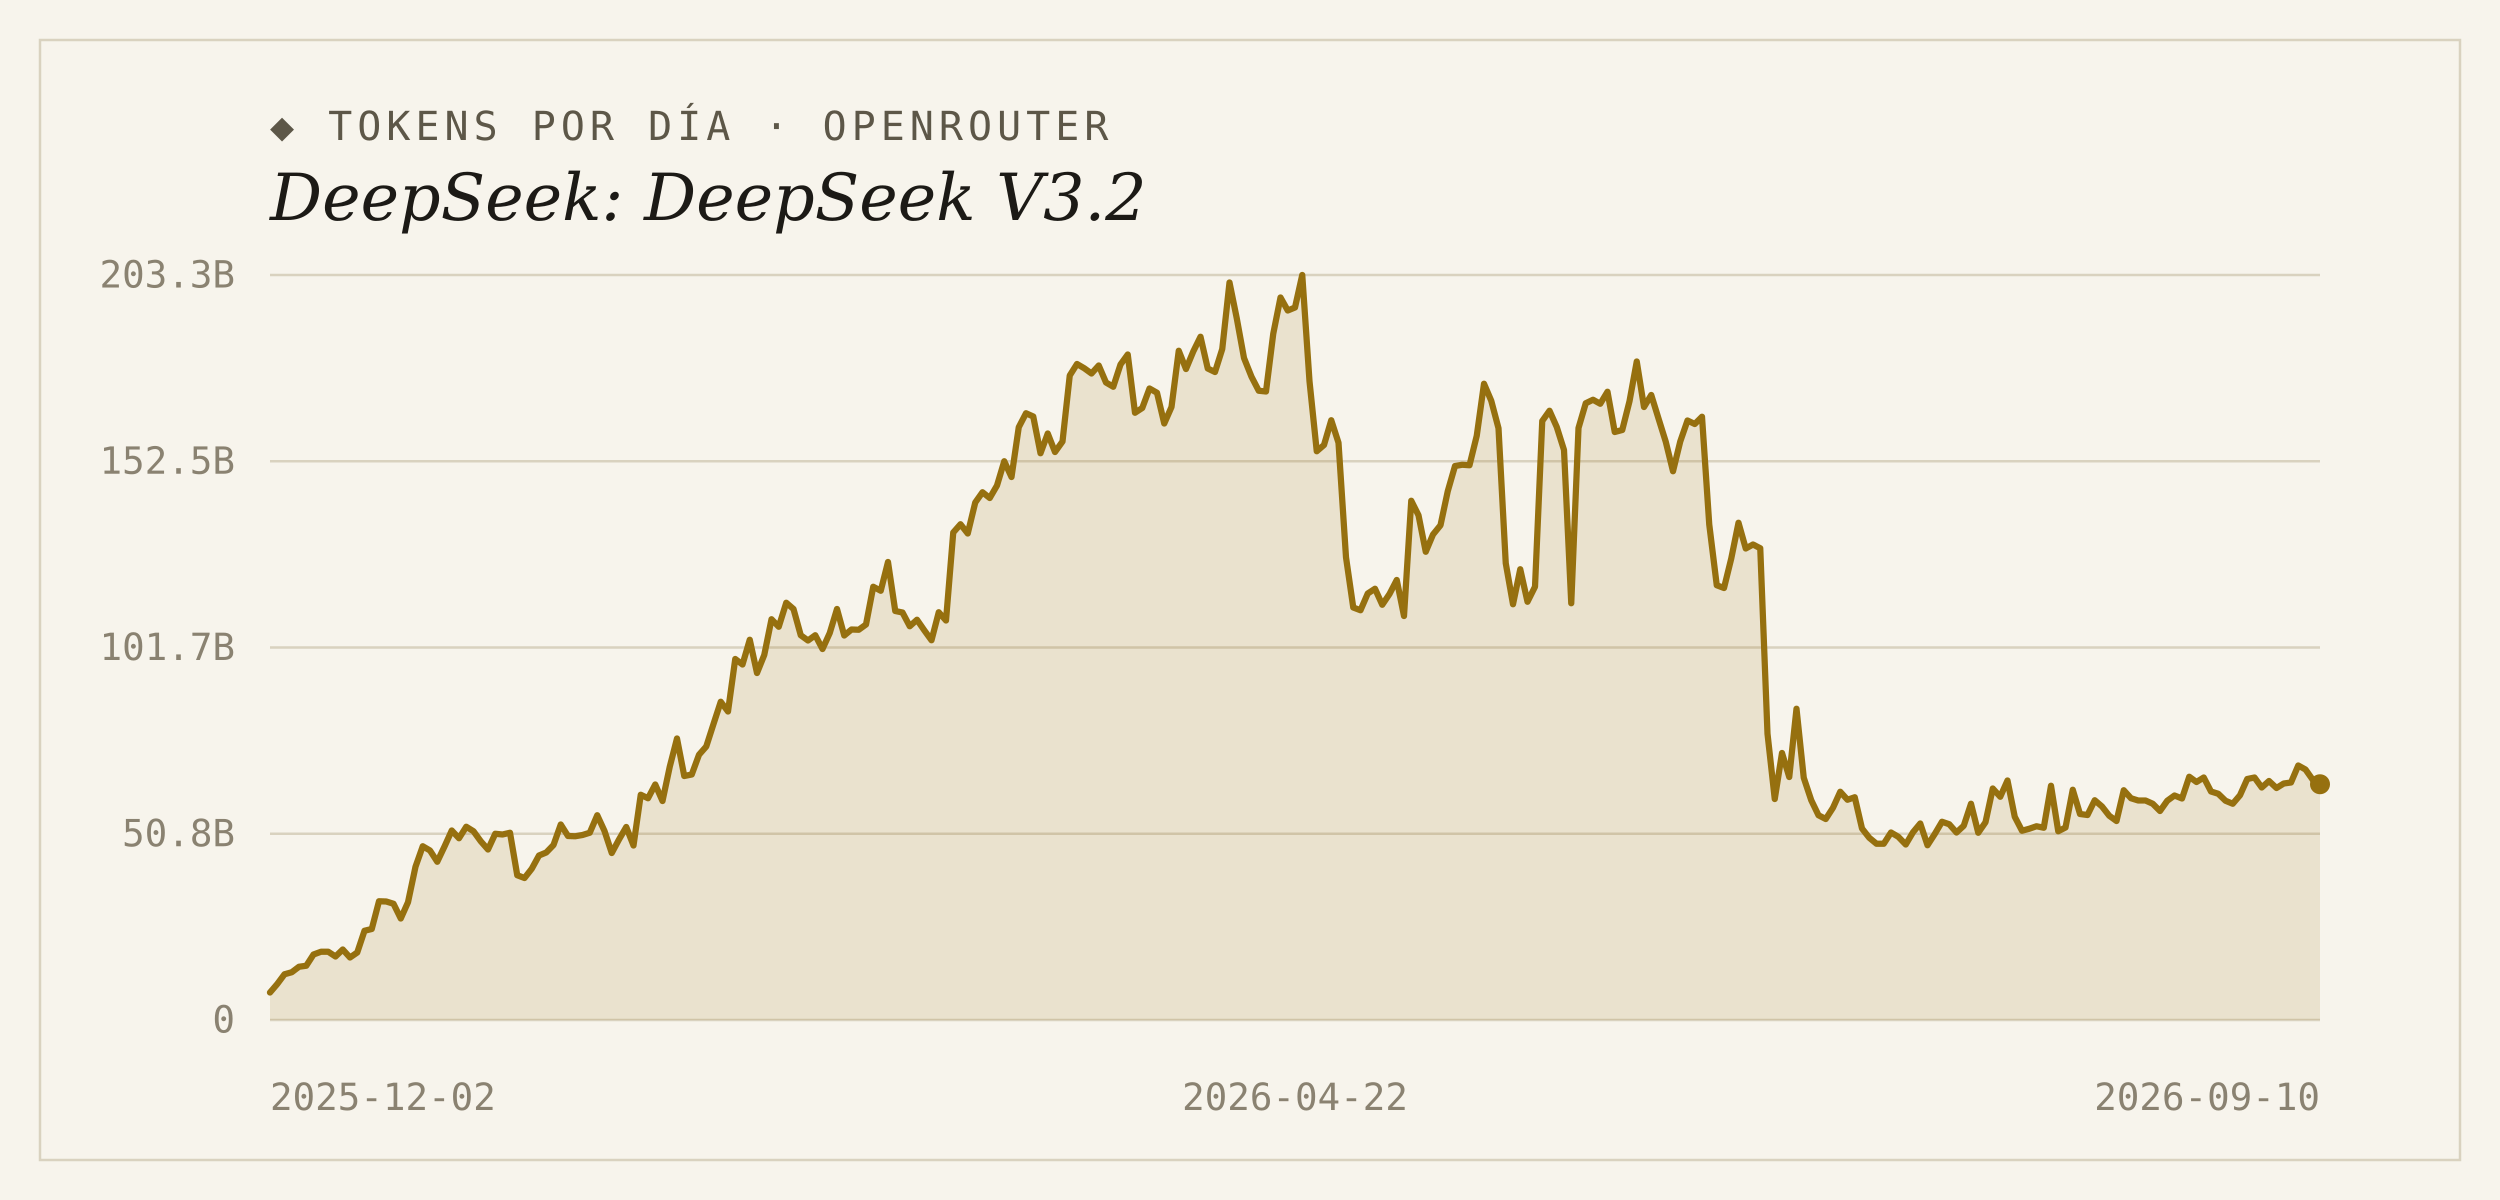
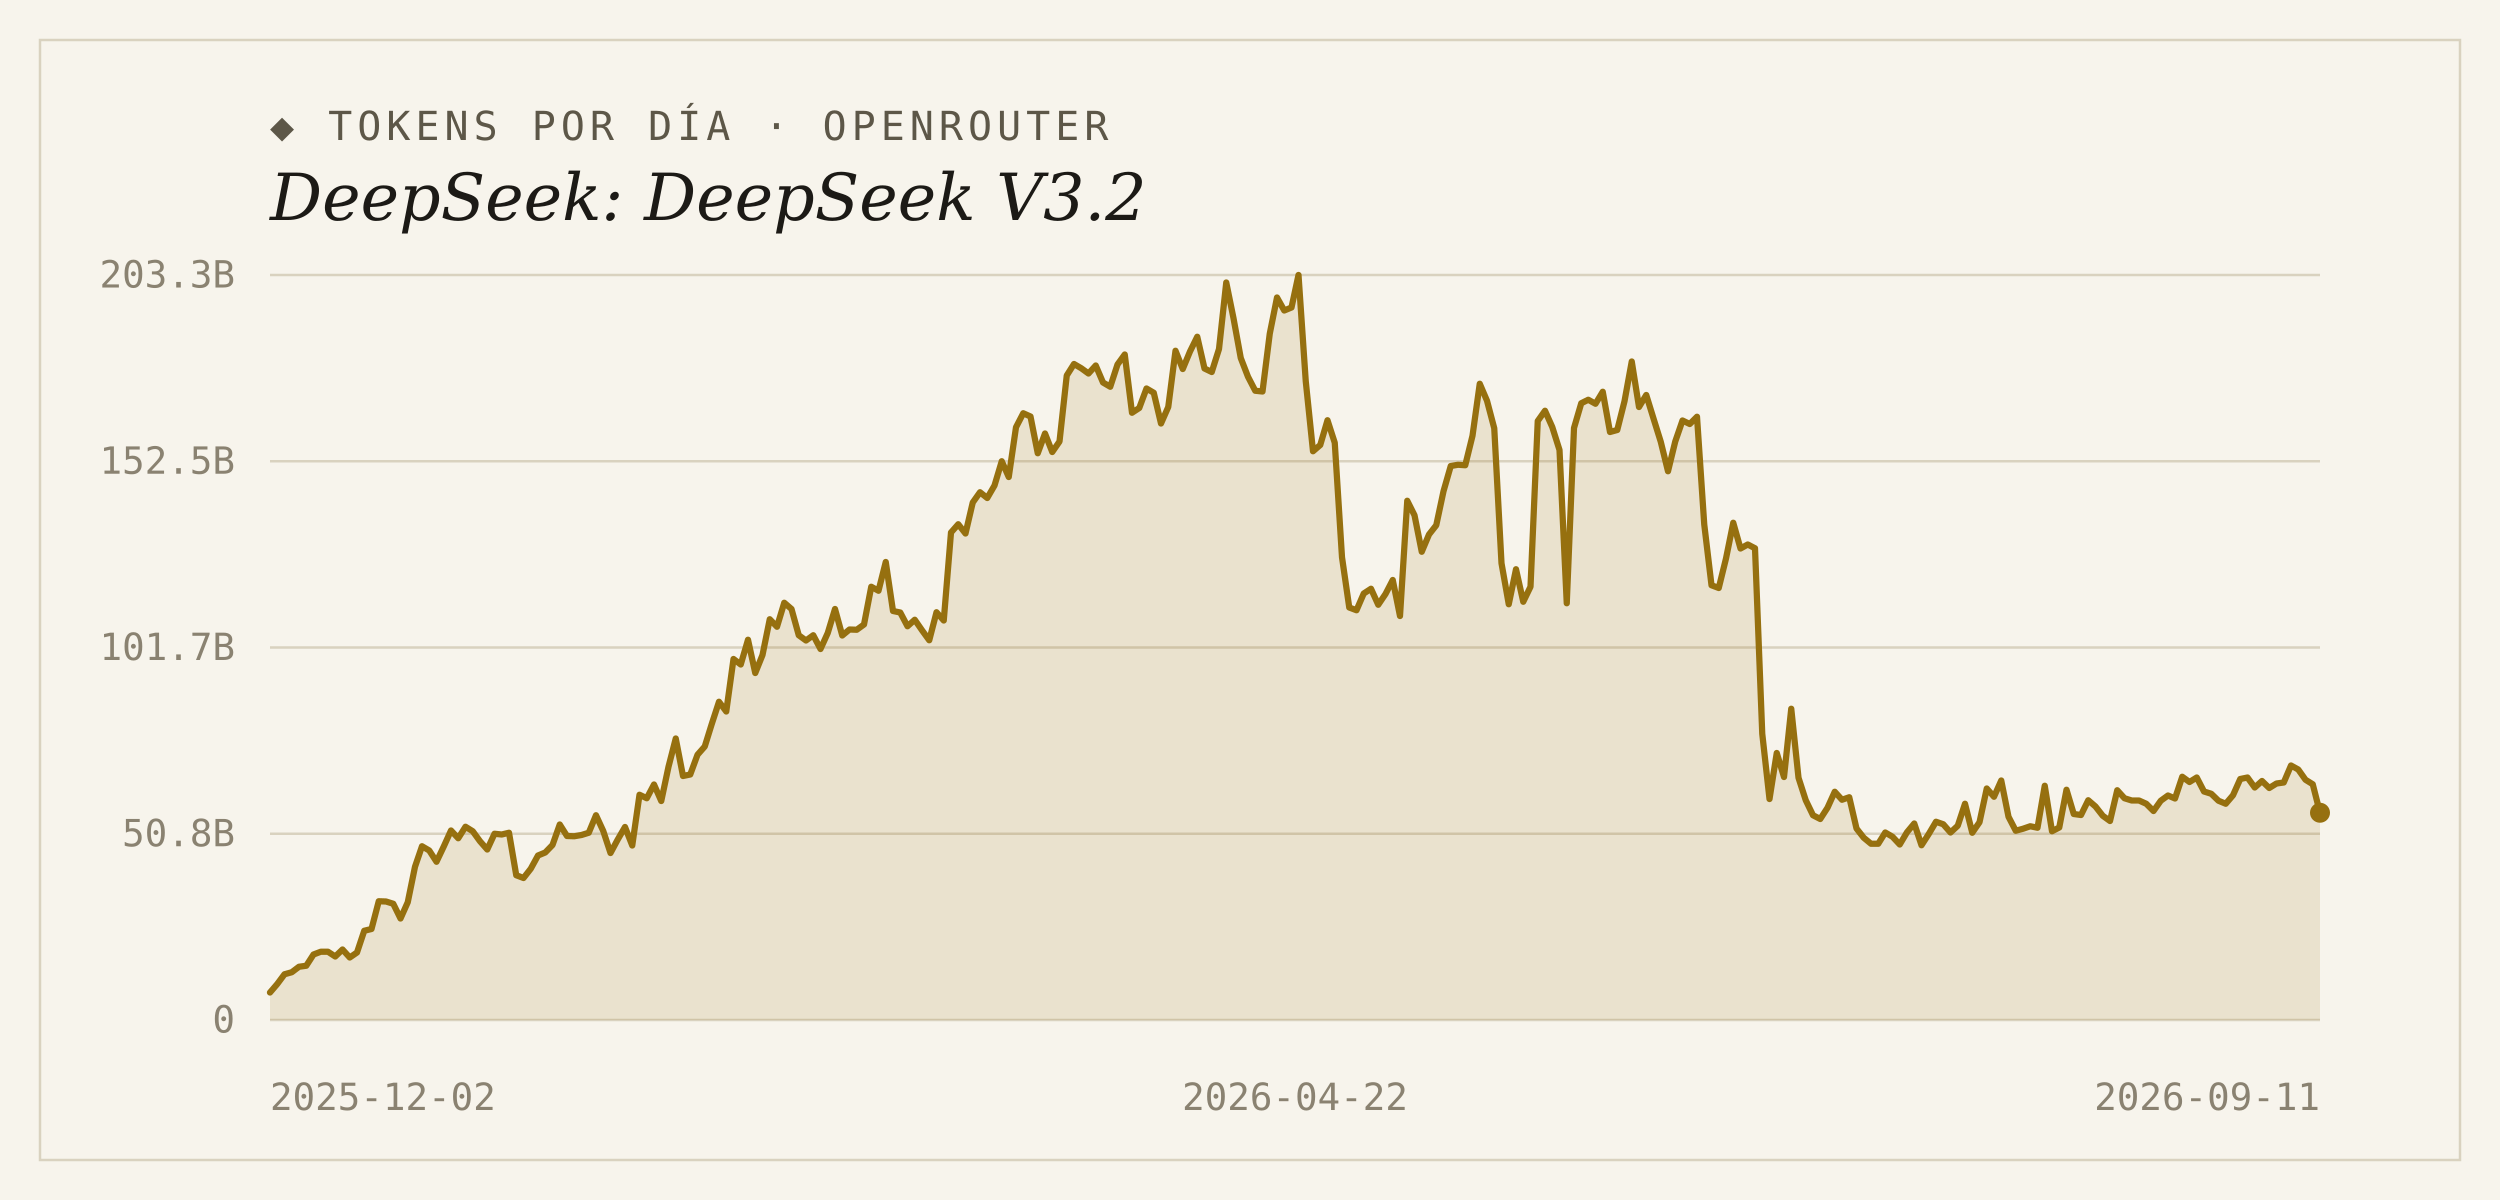
<svg xmlns="http://www.w3.org/2000/svg" width="1000" height="480" viewBox="0 0 1000 480">
  <rect width="1000" height="480" fill="#f7f4ec" />
  <rect x="16" y="16" width="968" height="448" fill="none" stroke="#d9d2bf" stroke-width="1" />
  <text x="108" y="56" font-family="'DejaVu Sans Mono', Consolas, monospace" font-size="16" letter-spacing="2" fill="#5d5748">◆ TOKENS POR DÍA · OPENROUTER</text>
  <text x="108" y="88" font-family="Georgia, 'DejaVu Serif', serif" font-size="26" font-style="italic" fill="#1c1a16">DeepSeek: DeepSeek V3.2</text>
  <line x1="108" y1="408.0" x2="928" y2="408.0" stroke="#d9d2bf" stroke-width="1" />
  <text x="94" y="413" text-anchor="end" font-family="'DejaVu Sans Mono', Consolas, monospace" font-size="15" fill="#8a8271">0</text>
  <line x1="108" y1="333.5" x2="928" y2="333.5" stroke="#d9d2bf" stroke-width="1" />
  <text x="94" y="338.5" text-anchor="end" font-family="'DejaVu Sans Mono', Consolas, monospace" font-size="15" fill="#8a8271">50.8B</text>
  <line x1="108" y1="259.0" x2="928" y2="259.0" stroke="#d9d2bf" stroke-width="1" />
  <text x="94" y="264" text-anchor="end" font-family="'DejaVu Sans Mono', Consolas, monospace" font-size="15" fill="#8a8271">101.7B</text>
  <line x1="108" y1="184.5" x2="928" y2="184.5" stroke="#d9d2bf" stroke-width="1" />
  <text x="94" y="189.5" text-anchor="end" font-family="'DejaVu Sans Mono', Consolas, monospace" font-size="15" fill="#8a8271">152.5B</text>
  <line x1="108" y1="110.0" x2="928" y2="110.0" stroke="#d9d2bf" stroke-width="1" />
  <text x="94" y="115" text-anchor="end" font-family="'DejaVu Sans Mono', Consolas, monospace" font-size="15" fill="#8a8271">203.3B</text>
-   <path d="M 108,408.0 L 108.0,397.0 L 110.9,393.6 L 113.8,389.7 L 116.7,388.9 L 119.6,386.7 L 122.5,386.3 L 125.4,381.8 L 128.4,380.7 L 131.3,380.7 L 134.2,382.6 L 137.1,379.8 L 140.0,383.0 L 142.9,381.0 L 145.8,372.3 L 148.7,371.6 L 151.6,360.5 L 154.5,360.6 L 157.4,361.5 L 160.3,367.4 L 163.2,360.9 L 166.2,346.7 L 169.1,338.5 L 172.0,340.2 L 174.9,344.7 L 177.8,338.6 L 180.7,332.2 L 183.6,335.3 L 186.5,330.7 L 189.4,332.5 L 192.3,336.5 L 195.2,339.8 L 198.1,333.5 L 201.0,333.8 L 204.0,333.1 L 206.9,350.1 L 209.8,351.2 L 212.7,347.5 L 215.6,342.2 L 218.5,341.0 L 221.4,338.0 L 224.3,329.8 L 227.2,334.4 L 230.1,334.5 L 233.0,334.0 L 235.9,333.1 L 238.9,326.1 L 241.8,332.4 L 244.7,341.2 L 247.6,335.8 L 250.5,330.8 L 253.4,338.2 L 256.3,317.9 L 259.2,319.3 L 262.1,313.8 L 265.0,320.4 L 267.9,306.7 L 270.8,295.4 L 273.7,310.4 L 276.7,309.8 L 279.6,301.9 L 282.5,298.6 L 285.4,289.6 L 288.3,280.7 L 291.2,284.6 L 294.1,263.6 L 297.0,265.8 L 299.9,255.9 L 302.8,269.2 L 305.7,262.0 L 308.6,247.7 L 311.5,250.7 L 314.5,241.1 L 317.4,243.6 L 320.3,254.1 L 323.2,256.2 L 326.1,254.1 L 329.0,259.6 L 331.9,253.2 L 334.8,243.6 L 337.7,254.2 L 340.6,251.8 L 343.5,251.9 L 346.4,249.8 L 349.3,234.7 L 352.3,236.3 L 355.2,224.8 L 358.1,244.4 L 361.0,245.0 L 363.9,250.5 L 366.8,247.9 L 369.7,252.1 L 372.6,256.1 L 375.5,244.9 L 378.4,248.2 L 381.3,213.0 L 384.2,209.7 L 387.1,213.4 L 390.1,201.0 L 393.0,196.9 L 395.9,199.2 L 398.8,194.2 L 401.7,184.5 L 404.6,190.8 L 407.5,170.9 L 410.4,165.3 L 413.3,166.6 L 416.2,181.3 L 419.1,173.4 L 422.0,180.8 L 425.0,176.6 L 427.9,150.2 L 430.8,145.6 L 433.7,147.3 L 436.6,149.4 L 439.5,146.2 L 442.4,153.0 L 445.3,154.7 L 448.2,145.8 L 451.1,141.8 L 454.0,165.1 L 456.9,163.2 L 459.8,155.4 L 462.8,157.1 L 465.7,169.4 L 468.6,162.8 L 471.5,140.3 L 474.4,147.6 L 477.3,140.6 L 480.2,134.7 L 483.1,147.4 L 486.0,148.8 L 488.9,139.6 L 491.8,113.0 L 494.7,127.3 L 497.6,143.2 L 500.6,150.7 L 503.5,156.3 L 506.4,156.6 L 509.3,133.5 L 512.2,119.0 L 515.1,124.2 L 518.0,123.0 L 520.9,110.0 L 523.8,152.5 L 526.7,180.5 L 529.6,178.0 L 532.5,168.1 L 535.4,177.1 L 538.4,222.9 L 541.3,243.0 L 544.2,244.1 L 547.1,237.4 L 550.0,235.5 L 552.9,241.9 L 555.8,237.6 L 558.7,232.0 L 561.6,246.4 L 564.5,200.3 L 567.4,206.1 L 570.3,220.7 L 573.2,213.8 L 576.2,210.1 L 579.1,196.5 L 582.0,186.4 L 584.9,185.9 L 587.8,186.1 L 590.7,174.3 L 593.6,153.5 L 596.5,160.3 L 599.4,171.3 L 602.3,225.3 L 605.2,241.7 L 608.1,227.7 L 611.0,240.7 L 614.0,234.7 L 616.9,168.4 L 619.8,164.3 L 622.7,170.8 L 625.6,180.0 L 628.5,241.3 L 631.4,171.2 L 634.3,161.3 L 637.2,159.9 L 640.1,161.5 L 643.0,156.7 L 645.9,172.8 L 648.9,172.0 L 651.8,160.5 L 654.7,144.6 L 657.6,162.8 L 660.5,158.0 L 663.4,167.4 L 666.3,176.7 L 669.2,188.5 L 672.1,176.6 L 675.0,168.2 L 677.9,169.6 L 680.8,166.7 L 683.7,209.8 L 686.7,234.1 L 689.6,235.2 L 692.5,223.4 L 695.4,209.1 L 698.3,219.4 L 701.2,217.8 L 704.1,219.3 L 707.0,293.5 L 709.9,319.6 L 712.8,301.2 L 715.7,310.8 L 718.6,283.5 L 721.5,311.1 L 724.5,320.1 L 727.4,326.1 L 730.3,327.6 L 733.2,323.1 L 736.1,316.7 L 739.0,319.9 L 741.9,318.9 L 744.8,331.4 L 747.7,335.1 L 750.6,337.5 L 753.5,337.5 L 756.4,333.0 L 759.3,334.7 L 762.3,337.8 L 765.2,332.9 L 768.1,329.4 L 771.0,338.1 L 773.9,333.6 L 776.8,328.7 L 779.7,329.7 L 782.6,333.0 L 785.5,330.3 L 788.4,321.5 L 791.3,333.1 L 794.2,328.9 L 797.1,315.4 L 800.1,318.7 L 803.0,312.2 L 805.9,326.7 L 808.8,332.3 L 811.7,331.5 L 814.6,330.5 L 817.5,331.1 L 820.4,314.3 L 823.3,332.5 L 826.2,331.0 L 829.1,315.9 L 832.0,325.6 L 835.0,326.0 L 837.9,320.1 L 840.8,322.6 L 843.7,326.3 L 846.6,328.4 L 849.5,316.1 L 852.4,319.3 L 855.3,320.2 L 858.2,320.2 L 861.1,321.5 L 864.0,324.4 L 866.9,320.3 L 869.8,318.2 L 872.8,319.4 L 875.7,310.7 L 878.6,312.8 L 881.5,311.0 L 884.4,316.6 L 887.3,317.5 L 890.2,320.3 L 893.1,321.5 L 896.0,318.1 L 898.9,311.6 L 901.8,311.0 L 904.7,315.0 L 907.6,312.4 L 910.6,315.2 L 913.5,313.4 L 916.4,313.0 L 919.3,306.2 L 922.2,307.8 L 925.1,311.9 L 928.0,313.7 L 928.0,408.0 Z" fill="#96700f" fill-opacity="0.14" />
-   <polyline points="108.0,397.0 110.9,393.6 113.8,389.7 116.7,388.9 119.6,386.7 122.5,386.3 125.4,381.8 128.4,380.7 131.3,380.7 134.2,382.6 137.1,379.8 140.0,383.0 142.9,381.0 145.8,372.3 148.7,371.6 151.6,360.5 154.5,360.6 157.4,361.5 160.3,367.4 163.2,360.9 166.2,346.7 169.1,338.5 172.0,340.2 174.9,344.7 177.8,338.6 180.7,332.2 183.6,335.3 186.5,330.7 189.4,332.5 192.3,336.5 195.2,339.8 198.1,333.5 201.0,333.8 204.0,333.1 206.9,350.1 209.8,351.2 212.7,347.5 215.6,342.2 218.5,341.0 221.4,338.0 224.3,329.8 227.2,334.4 230.1,334.5 233.0,334.0 235.9,333.1 238.9,326.1 241.8,332.4 244.7,341.2 247.6,335.8 250.5,330.8 253.4,338.2 256.3,317.9 259.2,319.3 262.1,313.8 265.0,320.4 267.9,306.7 270.8,295.4 273.7,310.4 276.7,309.8 279.6,301.9 282.5,298.6 285.4,289.6 288.3,280.7 291.2,284.6 294.1,263.6 297.0,265.8 299.9,255.9 302.8,269.2 305.7,262.0 308.6,247.7 311.5,250.7 314.5,241.1 317.4,243.6 320.3,254.1 323.2,256.2 326.1,254.1 329.0,259.6 331.9,253.2 334.8,243.6 337.7,254.2 340.6,251.8 343.5,251.9 346.4,249.8 349.3,234.7 352.3,236.3 355.2,224.8 358.1,244.4 361.0,245.0 363.9,250.5 366.8,247.9 369.7,252.1 372.6,256.1 375.5,244.9 378.4,248.2 381.3,213.0 384.2,209.7 387.1,213.4 390.1,201.0 393.0,196.9 395.9,199.2 398.8,194.2 401.7,184.5 404.6,190.8 407.5,170.9 410.4,165.3 413.3,166.6 416.2,181.3 419.1,173.4 422.0,180.8 425.0,176.6 427.9,150.2 430.8,145.6 433.7,147.3 436.6,149.4 439.5,146.2 442.4,153.0 445.3,154.7 448.2,145.8 451.1,141.8 454.0,165.1 456.9,163.2 459.8,155.4 462.8,157.1 465.7,169.4 468.6,162.8 471.5,140.3 474.4,147.6 477.3,140.6 480.2,134.7 483.1,147.4 486.0,148.8 488.9,139.6 491.8,113.0 494.7,127.3 497.6,143.2 500.6,150.7 503.5,156.3 506.4,156.6 509.3,133.5 512.2,119.0 515.1,124.2 518.0,123.0 520.9,110.0 523.8,152.5 526.7,180.5 529.6,178.0 532.5,168.1 535.4,177.1 538.4,222.9 541.3,243.0 544.2,244.1 547.1,237.4 550.0,235.5 552.9,241.9 555.8,237.6 558.7,232.0 561.6,246.4 564.5,200.3 567.4,206.1 570.3,220.7 573.2,213.8 576.2,210.1 579.1,196.5 582.0,186.4 584.9,185.9 587.8,186.1 590.7,174.3 593.6,153.5 596.5,160.3 599.4,171.3 602.3,225.3 605.2,241.7 608.1,227.7 611.0,240.7 614.0,234.7 616.9,168.4 619.8,164.3 622.7,170.8 625.6,180.0 628.5,241.3 631.4,171.2 634.3,161.3 637.2,159.9 640.1,161.5 643.0,156.7 645.9,172.8 648.9,172.0 651.8,160.5 654.7,144.6 657.6,162.8 660.5,158.0 663.4,167.4 666.3,176.7 669.2,188.5 672.1,176.6 675.0,168.2 677.9,169.6 680.8,166.7 683.7,209.8 686.7,234.1 689.6,235.2 692.5,223.4 695.4,209.1 698.3,219.4 701.2,217.8 704.1,219.3 707.0,293.5 709.9,319.6 712.8,301.2 715.7,310.8 718.6,283.5 721.5,311.1 724.5,320.1 727.4,326.1 730.3,327.6 733.2,323.1 736.1,316.7 739.0,319.9 741.9,318.9 744.8,331.4 747.7,335.1 750.6,337.5 753.5,337.5 756.4,333.0 759.3,334.7 762.3,337.8 765.2,332.9 768.1,329.4 771.0,338.1 773.9,333.6 776.8,328.7 779.7,329.7 782.6,333.0 785.5,330.3 788.4,321.5 791.3,333.1 794.2,328.9 797.1,315.4 800.1,318.7 803.0,312.2 805.9,326.7 808.8,332.3 811.7,331.5 814.6,330.5 817.5,331.1 820.4,314.3 823.3,332.5 826.2,331.0 829.1,315.9 832.0,325.6 835.0,326.0 837.9,320.1 840.8,322.6 843.7,326.3 846.6,328.4 849.5,316.1 852.4,319.3 855.3,320.2 858.2,320.2 861.1,321.5 864.0,324.4 866.9,320.3 869.8,318.2 872.8,319.4 875.7,310.7 878.6,312.8 881.5,311.0 884.4,316.6 887.3,317.5 890.2,320.3 893.1,321.5 896.0,318.1 898.9,311.6 901.8,311.0 904.7,315.0 907.6,312.4 910.6,315.2 913.5,313.4 916.4,313.0 919.3,306.2 922.2,307.8 925.1,311.9 928.0,313.7" fill="none" stroke="#96700f" stroke-width="2.5" stroke-linejoin="round" stroke-linecap="round" />
-   <circle cx="928.0" cy="313.7" r="4" fill="#96700f" />
+   <path d="M 108,408.0 L 108.0,397.0 L 110.9,393.6 L 113.8,389.7 L 116.7,388.9 L 119.6,386.7 L 122.5,386.3 L 125.4,381.8 L 128.3,380.7 L 131.2,380.7 L 134.1,382.6 L 137.0,379.8 L 139.9,383.0 L 142.8,381.0 L 145.7,372.3 L 148.6,371.6 L 151.5,360.5 L 154.4,360.6 L 157.3,361.5 L 160.2,367.4 L 163.1,360.9 L 166.0,346.7 L 168.8,338.5 L 171.7,340.2 L 174.6,344.7 L 177.5,338.6 L 180.4,332.2 L 183.3,335.3 L 186.2,330.7 L 189.1,332.5 L 192.0,336.5 L 194.9,339.8 L 197.8,333.5 L 200.7,333.8 L 203.6,333.1 L 206.5,350.1 L 209.4,351.2 L 212.3,347.5 L 215.2,342.2 L 218.1,341.0 L 221.0,338.0 L 223.9,329.8 L 226.8,334.4 L 229.7,334.5 L 232.6,334.0 L 235.5,333.1 L 238.4,326.1 L 241.3,332.4 L 244.2,341.2 L 247.1,335.8 L 250.0,330.8 L 252.9,338.2 L 255.8,317.9 L 258.7,319.3 L 261.6,313.8 L 264.5,320.4 L 267.4,306.7 L 270.3,295.4 L 273.2,310.4 L 276.1,309.8 L 279.0,301.9 L 281.9,298.6 L 284.7,289.6 L 287.6,280.7 L 290.5,284.6 L 293.4,263.6 L 296.3,265.8 L 299.2,255.9 L 302.1,269.2 L 305.0,262.0 L 307.9,247.7 L 310.8,250.7 L 313.7,241.1 L 316.6,243.6 L 319.5,254.1 L 322.4,256.2 L 325.3,254.1 L 328.2,259.6 L 331.1,253.2 L 334.0,243.6 L 336.9,254.2 L 339.8,251.8 L 342.7,251.9 L 345.6,249.8 L 348.5,234.7 L 351.4,236.3 L 354.3,224.8 L 357.2,244.4 L 360.1,245.0 L 363.0,250.5 L 365.9,247.9 L 368.8,252.1 L 371.7,256.1 L 374.6,244.9 L 377.5,248.2 L 380.4,213.0 L 383.3,209.7 L 386.2,213.4 L 389.1,201.0 L 392.0,196.9 L 394.9,199.2 L 397.8,194.2 L 400.7,184.5 L 403.5,190.8 L 406.4,170.9 L 409.3,165.3 L 412.2,166.6 L 415.1,181.3 L 418.0,173.4 L 420.9,180.8 L 423.8,176.6 L 426.7,150.2 L 429.6,145.6 L 432.5,147.3 L 435.4,149.4 L 438.3,146.2 L 441.2,153.0 L 444.1,154.7 L 447.0,145.8 L 449.9,141.8 L 452.8,165.1 L 455.7,163.2 L 458.6,155.4 L 461.5,157.1 L 464.4,169.4 L 467.3,162.8 L 470.2,140.3 L 473.1,147.6 L 476.0,140.6 L 478.9,134.7 L 481.8,147.4 L 484.7,148.8 L 487.6,139.6 L 490.5,113.0 L 493.4,127.3 L 496.3,143.2 L 499.2,150.7 L 502.1,156.3 L 505.0,156.6 L 507.9,133.5 L 510.8,119.0 L 513.7,124.2 L 516.6,123.0 L 519.4,110.0 L 522.3,152.5 L 525.2,180.5 L 528.1,178.0 L 531.0,168.1 L 533.9,177.1 L 536.8,222.9 L 539.7,243.0 L 542.6,244.1 L 545.5,237.4 L 548.4,235.5 L 551.3,241.9 L 554.2,237.6 L 557.1,232.0 L 560.0,246.4 L 562.9,200.3 L 565.8,206.1 L 568.7,220.7 L 571.6,213.8 L 574.5,210.1 L 577.4,196.5 L 580.3,186.4 L 583.2,185.9 L 586.1,186.1 L 589.0,174.3 L 591.9,153.5 L 594.8,160.3 L 597.7,171.3 L 600.6,225.3 L 603.5,241.7 L 606.4,227.7 L 609.3,240.7 L 612.2,234.7 L 615.1,168.4 L 618.0,164.3 L 620.9,170.8 L 623.8,180.0 L 626.7,241.3 L 629.6,171.2 L 632.5,161.3 L 635.3,159.9 L 638.2,161.5 L 641.1,156.7 L 644.0,172.8 L 646.9,172.0 L 649.8,160.5 L 652.7,144.6 L 655.6,162.8 L 658.5,158.0 L 661.4,167.4 L 664.3,176.7 L 667.2,188.5 L 670.1,176.6 L 673.0,168.2 L 675.9,169.6 L 678.8,166.7 L 681.7,209.8 L 684.6,234.1 L 687.5,235.2 L 690.4,223.4 L 693.3,209.1 L 696.2,219.4 L 699.1,217.8 L 702.0,219.3 L 704.9,293.5 L 707.8,319.6 L 710.7,301.2 L 713.6,310.8 L 716.5,283.5 L 719.4,311.1 L 722.3,320.1 L 725.2,326.1 L 728.1,327.6 L 731.0,323.1 L 733.9,316.7 L 736.8,319.9 L 739.7,318.9 L 742.6,331.4 L 745.5,335.1 L 748.4,337.5 L 751.3,337.5 L 754.1,333.0 L 757.0,334.7 L 759.9,337.8 L 762.8,332.9 L 765.7,329.4 L 768.6,338.1 L 771.5,333.6 L 774.4,328.7 L 777.3,329.7 L 780.2,333.0 L 783.1,330.3 L 786.0,321.5 L 788.9,333.1 L 791.8,328.9 L 794.7,315.4 L 797.6,318.7 L 800.5,312.2 L 803.4,326.7 L 806.3,332.3 L 809.2,331.5 L 812.1,330.5 L 815.0,331.1 L 817.9,314.3 L 820.8,332.5 L 823.7,331.0 L 826.6,315.9 L 829.5,325.6 L 832.4,326.0 L 835.3,320.1 L 838.2,322.6 L 841.1,326.3 L 844.0,328.4 L 846.9,316.1 L 849.8,319.3 L 852.7,320.2 L 855.6,320.2 L 858.5,321.5 L 861.4,324.4 L 864.3,320.3 L 867.2,318.2 L 870.0,319.4 L 872.9,310.7 L 875.8,312.8 L 878.7,311.0 L 881.6,316.6 L 884.5,317.5 L 887.4,320.3 L 890.3,321.5 L 893.2,318.1 L 896.1,311.6 L 899.0,311.0 L 901.9,315.0 L 904.8,312.4 L 907.7,315.2 L 910.6,313.4 L 913.5,313.0 L 916.4,306.2 L 919.3,307.8 L 922.2,311.9 L 925.1,313.7 L 928.0,325.1 L 928.0,408.0 Z" fill="#96700f" fill-opacity="0.14" />
+   <polyline points="108.0,397.0 110.9,393.6 113.8,389.7 116.7,388.9 119.6,386.7 122.5,386.3 125.4,381.8 128.3,380.7 131.2,380.7 134.1,382.6 137.0,379.8 139.9,383.0 142.8,381.0 145.7,372.3 148.6,371.6 151.5,360.5 154.4,360.6 157.3,361.5 160.2,367.4 163.1,360.9 166.0,346.7 168.8,338.5 171.7,340.2 174.6,344.7 177.5,338.6 180.4,332.2 183.3,335.3 186.2,330.7 189.1,332.5 192.0,336.5 194.9,339.8 197.8,333.5 200.7,333.8 203.6,333.1 206.5,350.1 209.4,351.2 212.3,347.5 215.2,342.2 218.1,341.0 221.0,338.0 223.9,329.8 226.8,334.4 229.7,334.5 232.6,334.0 235.5,333.1 238.4,326.1 241.3,332.4 244.2,341.2 247.1,335.8 250.0,330.8 252.9,338.2 255.8,317.9 258.7,319.3 261.6,313.8 264.5,320.4 267.4,306.7 270.3,295.4 273.2,310.4 276.1,309.8 279.0,301.9 281.9,298.6 284.7,289.6 287.6,280.7 290.5,284.6 293.4,263.6 296.3,265.8 299.2,255.9 302.1,269.2 305.0,262.0 307.9,247.7 310.8,250.7 313.7,241.1 316.6,243.6 319.5,254.1 322.4,256.2 325.3,254.1 328.2,259.6 331.1,253.2 334.0,243.6 336.9,254.2 339.8,251.8 342.7,251.9 345.6,249.8 348.5,234.7 351.4,236.3 354.3,224.8 357.2,244.4 360.1,245.0 363.0,250.5 365.9,247.9 368.8,252.1 371.7,256.1 374.6,244.9 377.5,248.2 380.4,213.0 383.3,209.7 386.2,213.4 389.1,201.0 392.0,196.9 394.9,199.2 397.8,194.2 400.7,184.5 403.5,190.8 406.4,170.9 409.3,165.3 412.2,166.6 415.1,181.3 418.0,173.4 420.9,180.8 423.8,176.6 426.7,150.2 429.6,145.6 432.5,147.3 435.4,149.4 438.3,146.2 441.2,153.0 444.1,154.7 447.0,145.8 449.9,141.8 452.8,165.1 455.7,163.2 458.6,155.4 461.5,157.1 464.4,169.4 467.3,162.8 470.2,140.3 473.1,147.6 476.0,140.6 478.9,134.7 481.8,147.4 484.7,148.8 487.6,139.6 490.5,113.0 493.4,127.3 496.3,143.2 499.2,150.7 502.1,156.3 505.0,156.6 507.9,133.5 510.8,119.0 513.7,124.2 516.6,123.0 519.4,110.0 522.3,152.5 525.2,180.5 528.1,178.0 531.0,168.1 533.9,177.1 536.8,222.9 539.7,243.0 542.6,244.1 545.5,237.4 548.4,235.5 551.3,241.9 554.2,237.6 557.1,232.0 560.0,246.4 562.9,200.3 565.8,206.1 568.7,220.7 571.6,213.8 574.5,210.1 577.4,196.5 580.3,186.4 583.2,185.9 586.1,186.1 589.0,174.3 591.9,153.5 594.8,160.3 597.7,171.3 600.6,225.3 603.5,241.7 606.4,227.7 609.3,240.7 612.2,234.7 615.1,168.4 618.0,164.3 620.9,170.8 623.8,180.0 626.7,241.3 629.6,171.2 632.5,161.3 635.3,159.9 638.2,161.5 641.1,156.7 644.0,172.8 646.9,172.0 649.8,160.5 652.7,144.6 655.6,162.8 658.5,158.0 661.4,167.4 664.3,176.7 667.2,188.5 670.1,176.6 673.0,168.2 675.9,169.6 678.8,166.7 681.7,209.8 684.6,234.1 687.5,235.2 690.4,223.4 693.3,209.1 696.2,219.4 699.1,217.8 702.0,219.3 704.9,293.5 707.8,319.6 710.7,301.2 713.6,310.8 716.5,283.5 719.4,311.1 722.3,320.1 725.2,326.1 728.1,327.6 731.0,323.1 733.9,316.7 736.8,319.9 739.7,318.9 742.6,331.4 745.5,335.1 748.4,337.5 751.3,337.5 754.1,333.0 757.0,334.7 759.9,337.8 762.8,332.9 765.7,329.4 768.6,338.1 771.5,333.6 774.4,328.7 777.3,329.7 780.2,333.0 783.1,330.3 786.0,321.5 788.9,333.1 791.8,328.9 794.7,315.4 797.6,318.7 800.5,312.2 803.4,326.7 806.3,332.3 809.2,331.5 812.1,330.5 815.0,331.1 817.9,314.3 820.8,332.5 823.7,331.0 826.6,315.9 829.5,325.6 832.4,326.0 835.3,320.1 838.2,322.6 841.1,326.3 844.0,328.4 846.9,316.1 849.8,319.3 852.7,320.2 855.6,320.2 858.5,321.5 861.4,324.4 864.3,320.3 867.2,318.2 870.0,319.4 872.9,310.7 875.8,312.8 878.7,311.0 881.6,316.6 884.5,317.5 887.4,320.3 890.3,321.5 893.2,318.1 896.1,311.6 899.0,311.0 901.9,315.0 904.8,312.4 907.7,315.2 910.6,313.4 913.5,313.0 916.4,306.2 919.3,307.8 922.2,311.9 925.1,313.7 928.0,325.1" fill="none" stroke="#96700f" stroke-width="2.5" stroke-linejoin="round" stroke-linecap="round" />
+   <circle cx="928.0" cy="325.1" r="4" fill="#96700f" />
  <text x="108" y="444" text-anchor="start" font-family="'DejaVu Sans Mono', Consolas, monospace" font-size="15" fill="#8a8271">2025-12-02</text>
  <text x="518" y="444" text-anchor="middle" font-family="'DejaVu Sans Mono', Consolas, monospace" font-size="15" fill="#8a8271">2026-04-22</text>
-   <text x="928" y="444" text-anchor="end" font-family="'DejaVu Sans Mono', Consolas, monospace" font-size="15" fill="#8a8271">2026-09-10</text>
+   <text x="928" y="444" text-anchor="end" font-family="'DejaVu Sans Mono', Consolas, monospace" font-size="15" fill="#8a8271">2026-09-11</text>
</svg>
